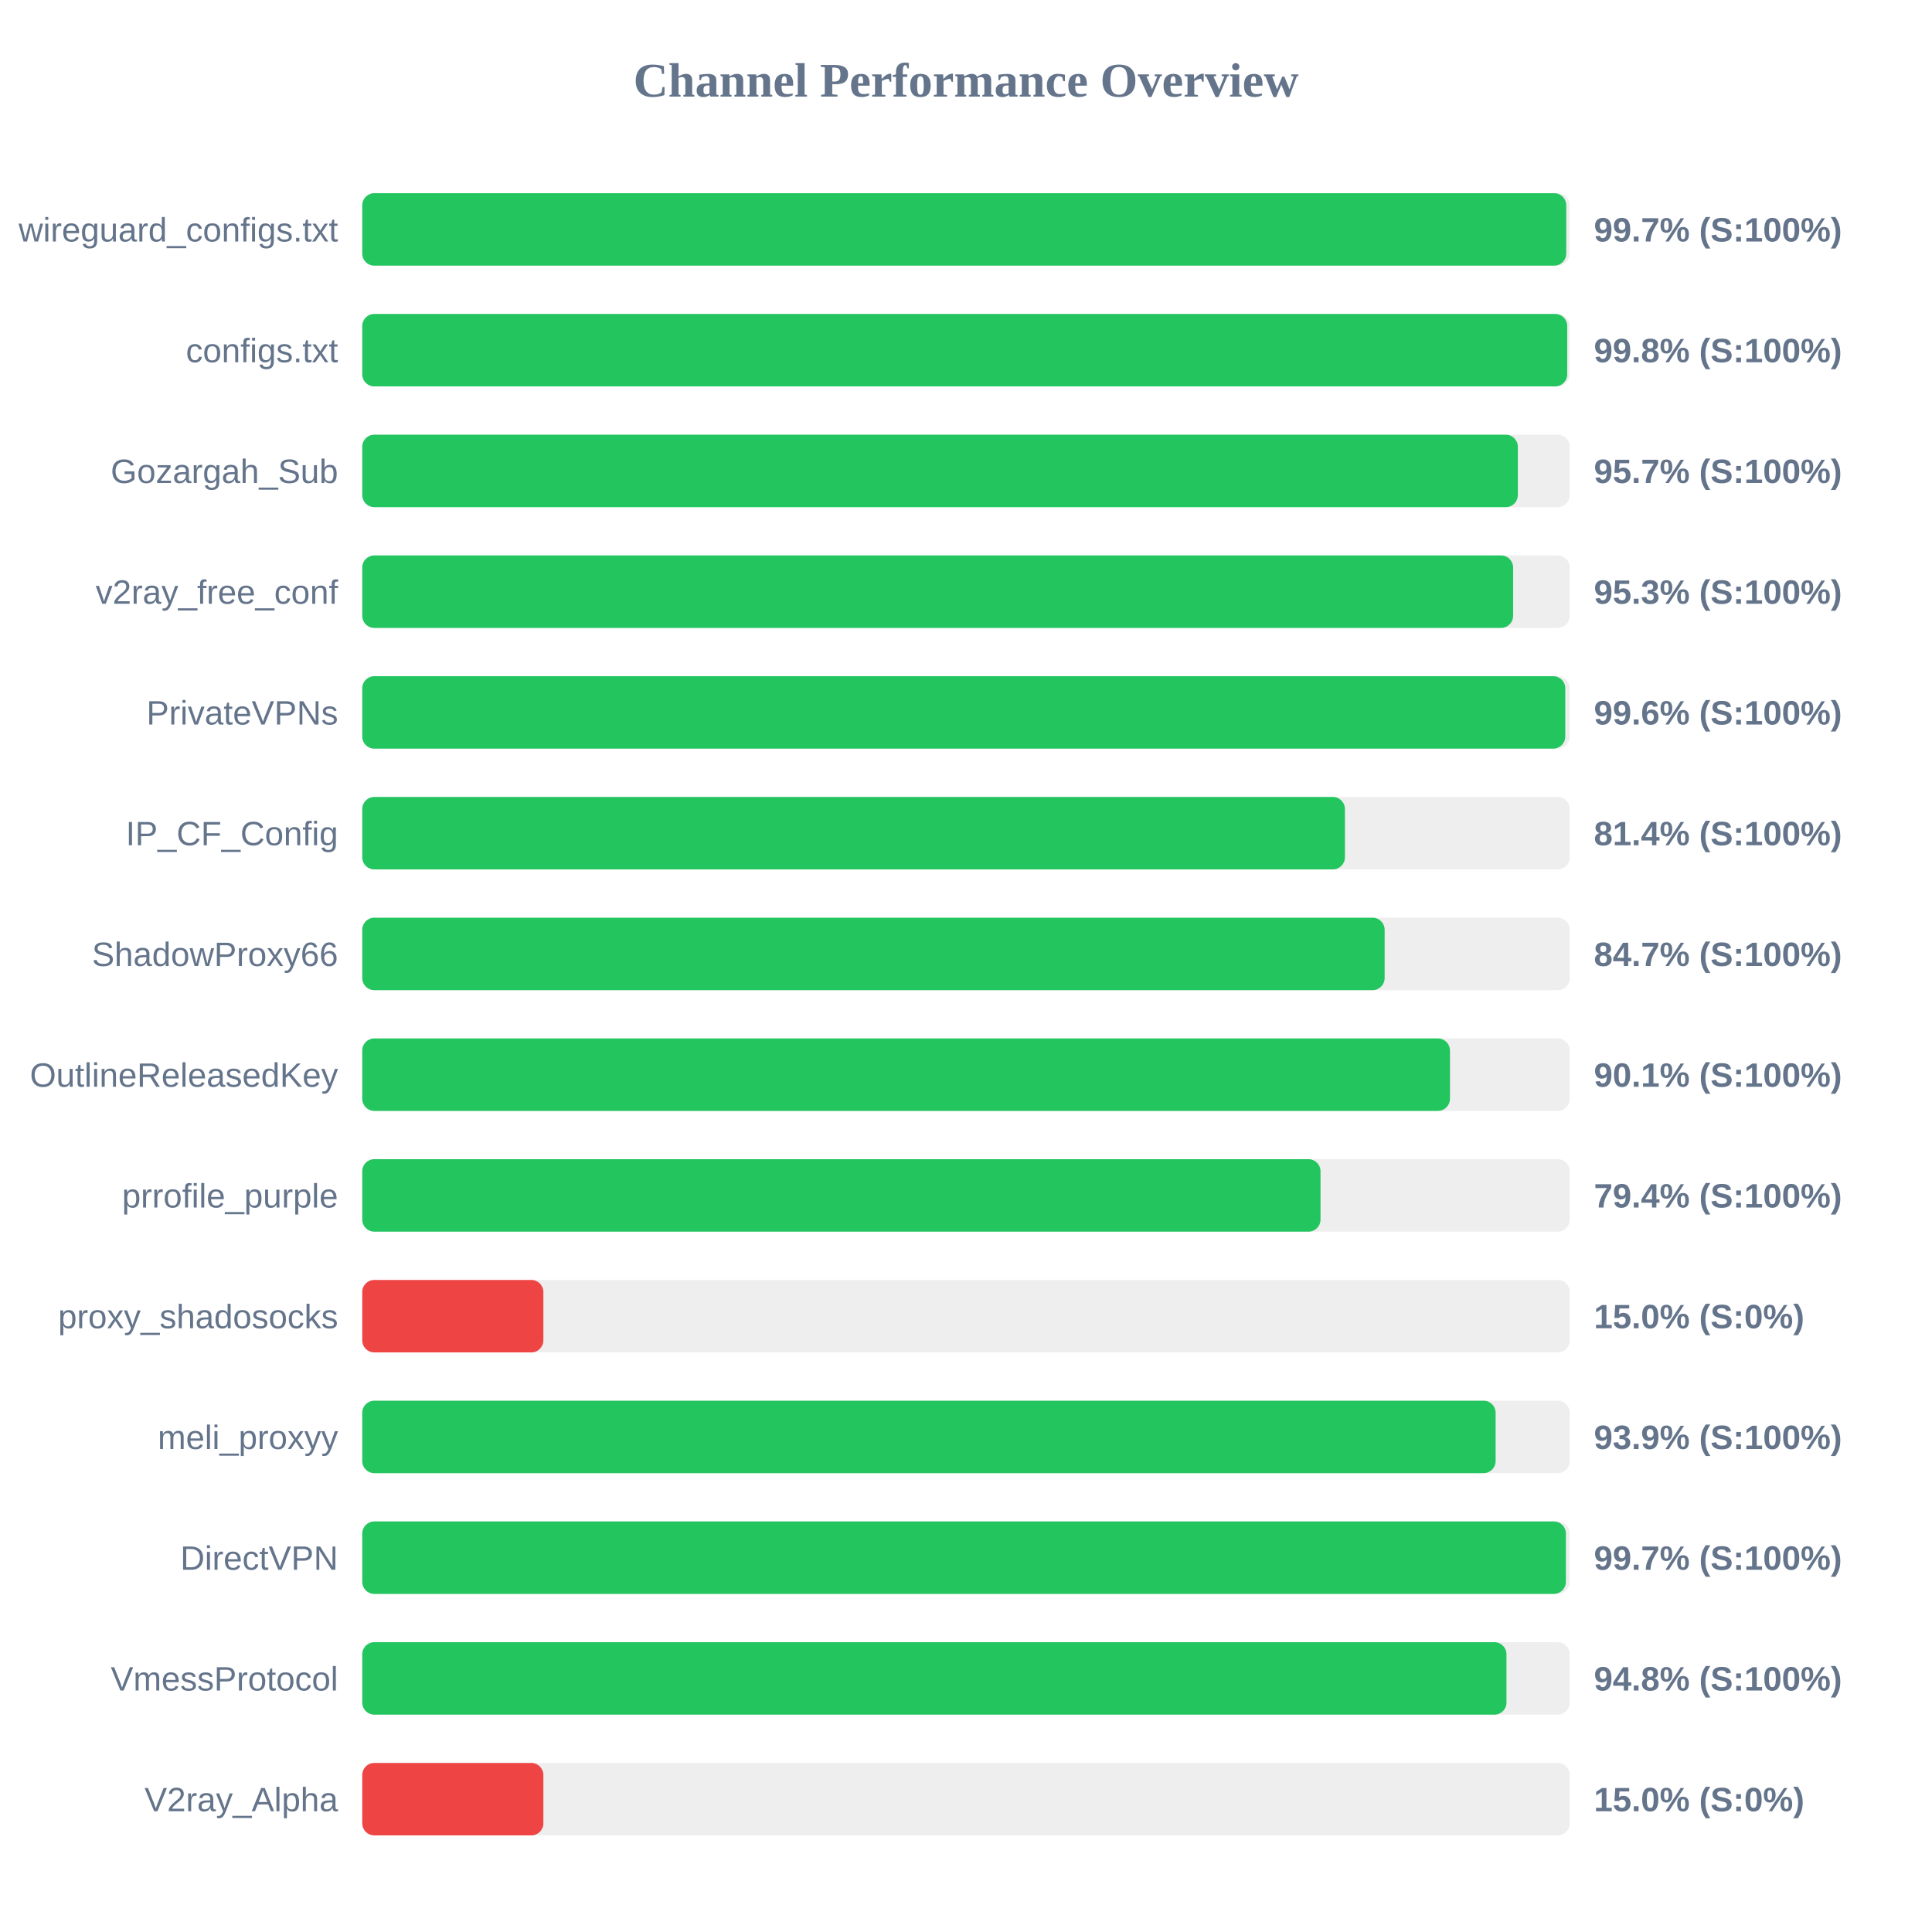
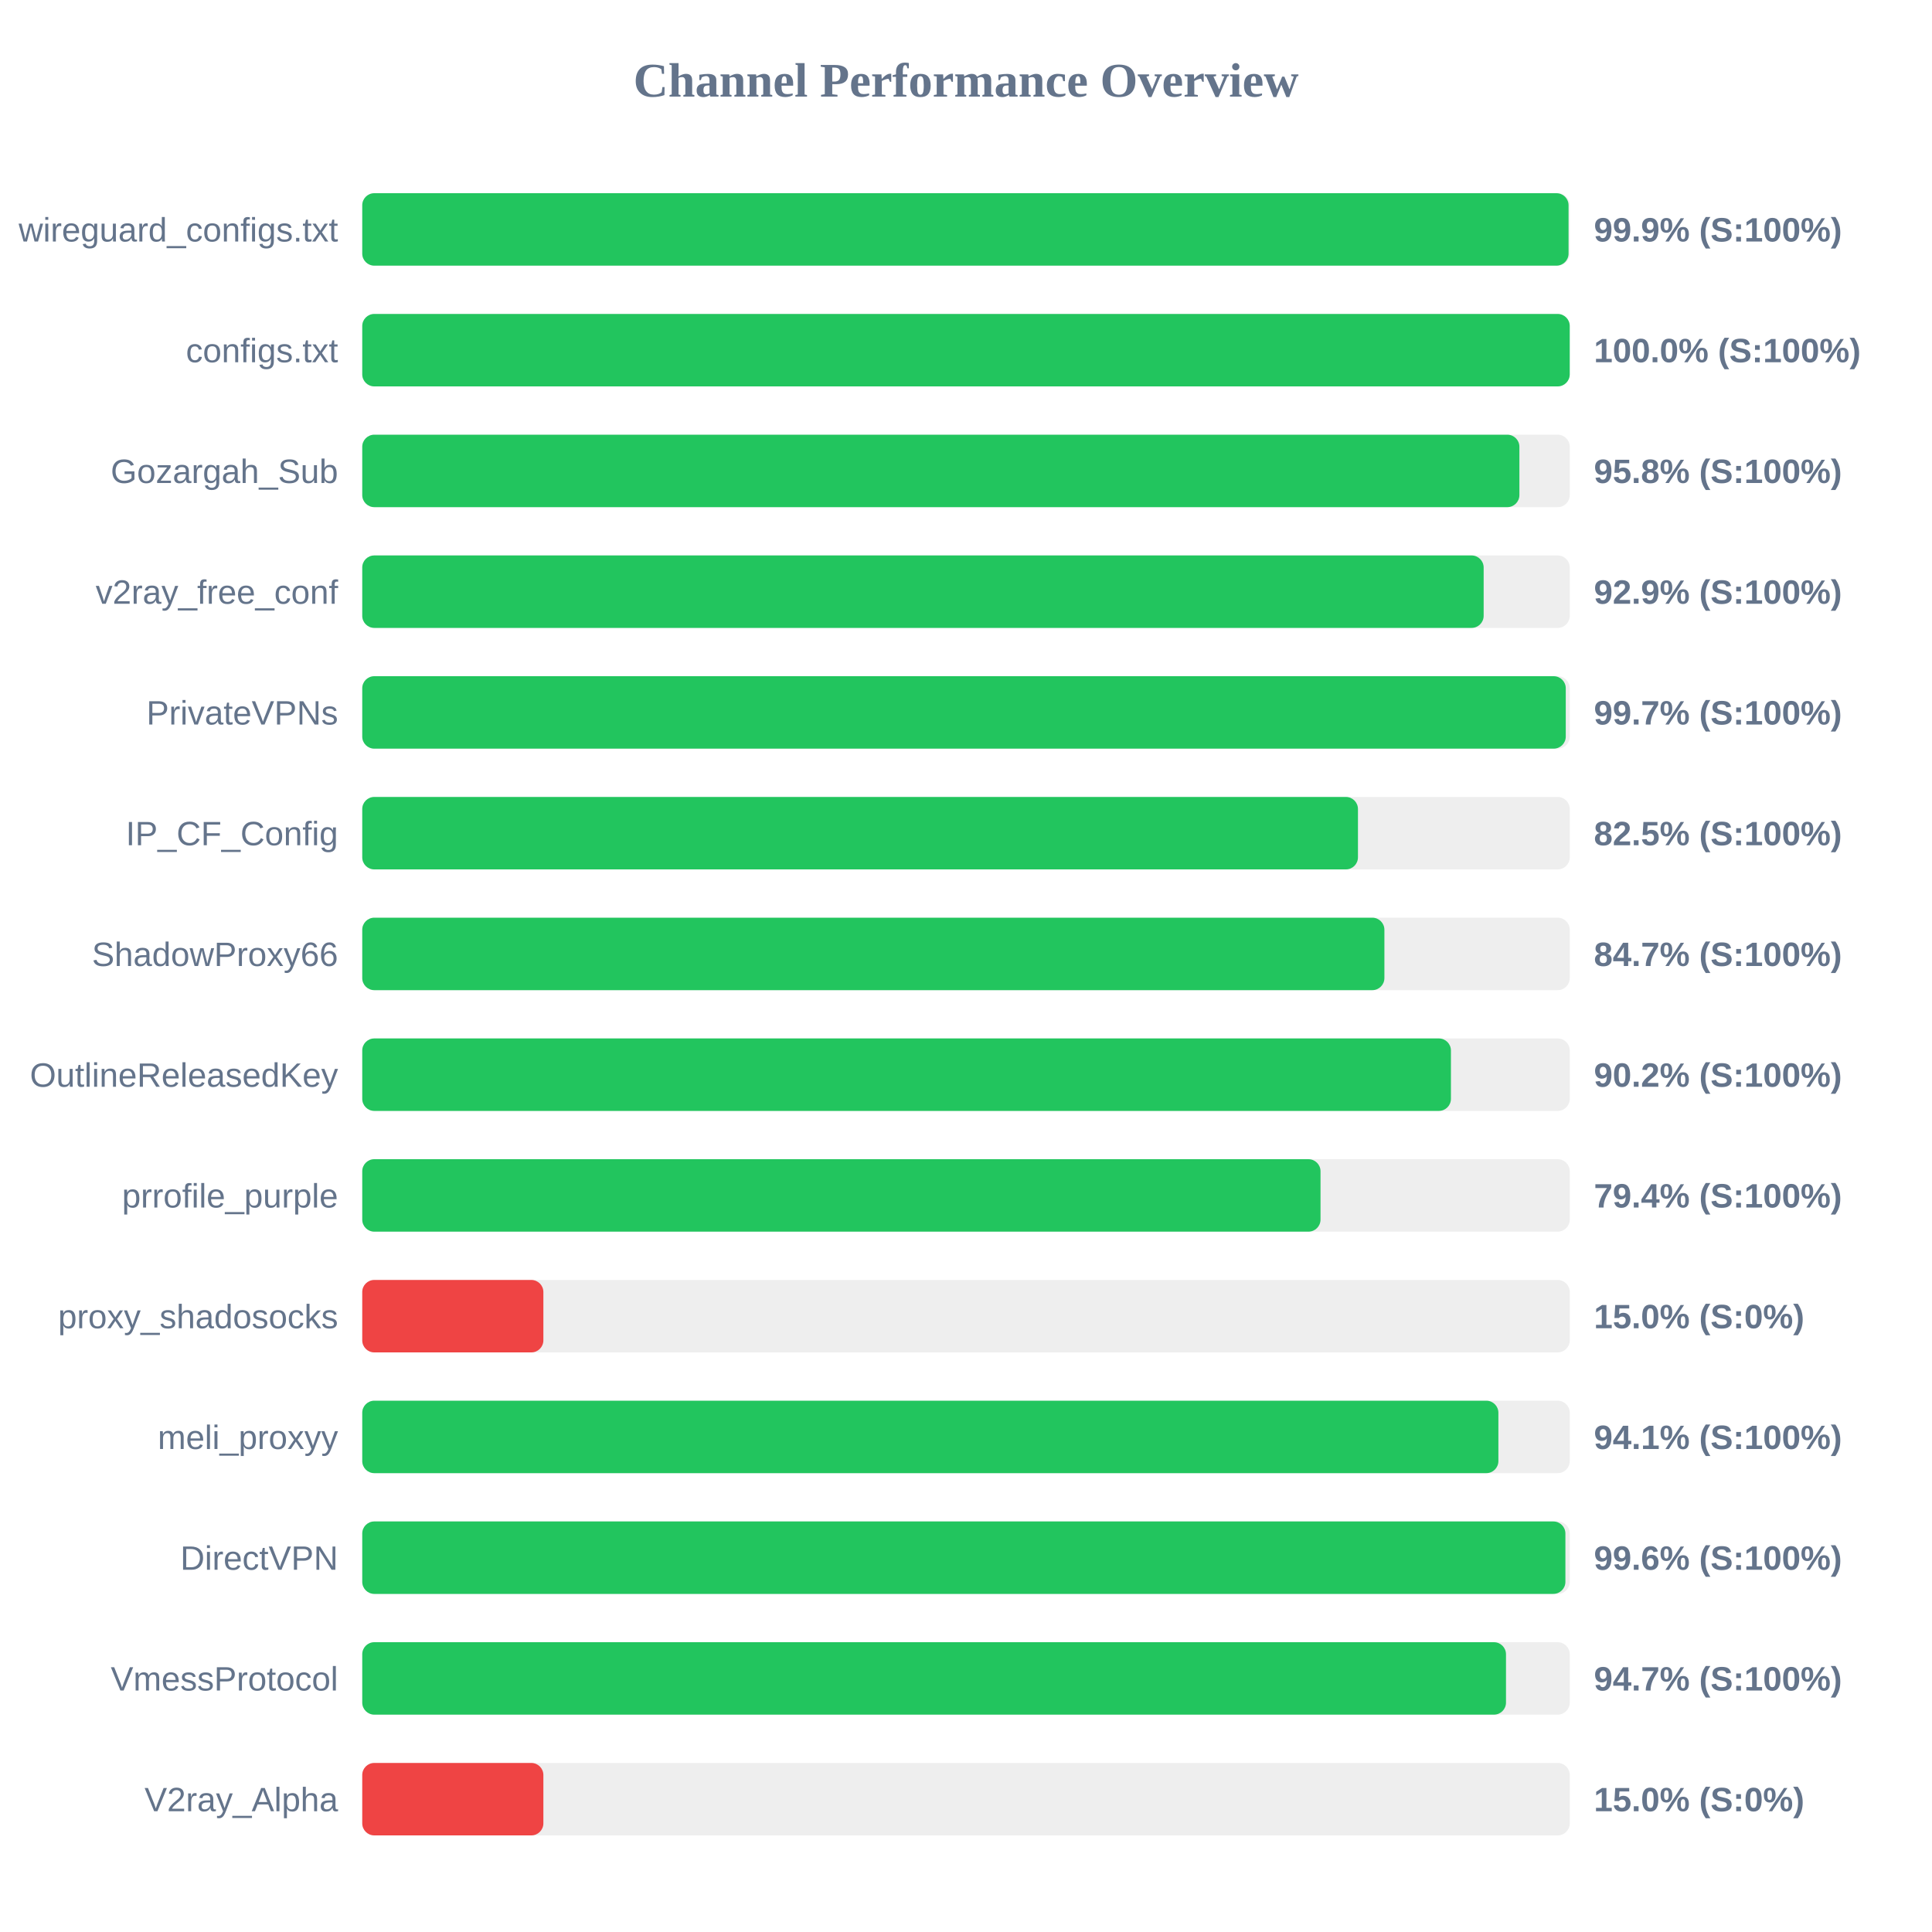
<svg xmlns="http://www.w3.org/2000/svg" width="800" height="800" version="1.1">
  <style>
        .row { font: 14px Arial; fill: #64748b; }
        .score { font: bold 14px Arial; fill: #64748b; }
    </style>
  <text x="400" y="40" text-anchor="middle" font-size="20px" font-weight="bold" fill="#64748b">Channel Performance Overview</text>
  <rect x="150" y="80" width="500" height="30" fill="#eee" rx="5" />
-   <rect x="150" y="80" width="498.55" height="30" fill="#22c55e" rx="5" />
+   <rect x="150" y="80" width="499.5" height="30" fill="#22c55e" rx="5" />
  <text x="140" y="100" text-anchor="end" class="row">wireguard_configs.txt</text>
-   <text x="660" y="100" text-anchor="start" class="score">99.7% (S:100%)</text>
+   <text x="660" y="100" text-anchor="start" class="score">99.9% (S:100%)</text>
  <rect x="150" y="130" width="500" height="30" fill="#eee" rx="5" />
-   <rect x="150" y="130" width="498.95" height="30" fill="#22c55e" rx="5" />
+   <rect x="150" y="130" width="500" height="30" fill="#22c55e" rx="5" />
  <text x="140" y="150" text-anchor="end" class="row">configs.txt</text>
-   <text x="660" y="150" text-anchor="start" class="score">99.8% (S:100%)</text>
+   <text x="660" y="150" text-anchor="start" class="score">100.0% (S:100%)</text>
  <rect x="150" y="180" width="500" height="30" fill="#eee" rx="5" />
-   <rect x="150" y="180" width="478.5" height="30" fill="#22c55e" rx="5" />
+   <rect x="150" y="180" width="479.15" height="30" fill="#22c55e" rx="5" />
  <text x="140" y="200" text-anchor="end" class="row">Gozargah_Sub</text>
-   <text x="660" y="200" text-anchor="start" class="score">95.7% (S:100%)</text>
+   <text x="660" y="200" text-anchor="start" class="score">95.8% (S:100%)</text>
  <rect x="150" y="230" width="500" height="30" fill="#eee" rx="5" />
-   <rect x="150" y="230" width="476.55" height="30" fill="#22c55e" rx="5" />
+   <rect x="150" y="230" width="464.35" height="30" fill="#22c55e" rx="5" />
  <text x="140" y="250" text-anchor="end" class="row">v2ray_free_conf</text>
-   <text x="660" y="250" text-anchor="start" class="score">95.3% (S:100%)</text>
+   <text x="660" y="250" text-anchor="start" class="score">92.9% (S:100%)</text>
  <rect x="150" y="280" width="500" height="30" fill="#eee" rx="5" />
-   <rect x="150" y="280" width="498.15" height="30" fill="#22c55e" rx="5" />
+   <rect x="150" y="280" width="498.35" height="30" fill="#22c55e" rx="5" />
  <text x="140" y="300" text-anchor="end" class="row">PrivateVPNs</text>
-   <text x="660" y="300" text-anchor="start" class="score">99.6% (S:100%)</text>
+   <text x="660" y="300" text-anchor="start" class="score">99.7% (S:100%)</text>
  <rect x="150" y="330" width="500" height="30" fill="#eee" rx="5" />
-   <rect x="150" y="330" width="406.9" height="30" fill="#22c55e" rx="5" />
+   <rect x="150" y="330" width="412.3" height="30" fill="#22c55e" rx="5" />
  <text x="140" y="350" text-anchor="end" class="row">IP_CF_Config</text>
-   <text x="660" y="350" text-anchor="start" class="score">81.4% (S:100%)</text>
+   <text x="660" y="350" text-anchor="start" class="score">82.5% (S:100%)</text>
  <rect x="150" y="380" width="500" height="30" fill="#eee" rx="5" />
-   <rect x="150" y="380" width="423.35" height="30" fill="#22c55e" rx="5" />
+   <rect x="150" y="380" width="423.25" height="30" fill="#22c55e" rx="5" />
  <text x="140" y="400" text-anchor="end" class="row">ShadowProxy66</text>
  <text x="660" y="400" text-anchor="start" class="score">84.7% (S:100%)</text>
  <rect x="150" y="430" width="500" height="30" fill="#eee" rx="5" />
-   <rect x="150" y="430" width="450.4" height="30" fill="#22c55e" rx="5" />
+   <rect x="150" y="430" width="450.8" height="30" fill="#22c55e" rx="5" />
  <text x="140" y="450" text-anchor="end" class="row">OutlineReleasedKey</text>
-   <text x="660" y="450" text-anchor="start" class="score">90.1% (S:100%)</text>
+   <text x="660" y="450" text-anchor="start" class="score">90.2% (S:100%)</text>
  <rect x="150" y="480" width="500" height="30" fill="#eee" rx="5" />
  <rect x="150" y="480" width="396.8" height="30" fill="#22c55e" rx="5" />
  <text x="140" y="500" text-anchor="end" class="row">prrofile_purple</text>
  <text x="660" y="500" text-anchor="start" class="score">79.4% (S:100%)</text>
  <rect x="150" y="530" width="500" height="30" fill="#eee" rx="5" />
  <rect x="150" y="530" width="75.0" height="30" fill="#ef4444" rx="5" />
  <text x="140" y="550" text-anchor="end" class="row">proxy_shadosocks</text>
  <text x="660" y="550" text-anchor="start" class="score">15.0% (S:0%)</text>
  <rect x="150" y="580" width="500" height="30" fill="#eee" rx="5" />
-   <rect x="150" y="580" width="469.3" height="30" fill="#22c55e" rx="5" />
+   <rect x="150" y="580" width="470.45" height="30" fill="#22c55e" rx="5" />
  <text x="140" y="600" text-anchor="end" class="row">meli_proxyy</text>
-   <text x="660" y="600" text-anchor="start" class="score">93.9% (S:100%)</text>
+   <text x="660" y="600" text-anchor="start" class="score">94.1% (S:100%)</text>
  <rect x="150" y="630" width="500" height="30" fill="#eee" rx="5" />
-   <rect x="150" y="630" width="498.4" height="30" fill="#22c55e" rx="5" />
+   <rect x="150" y="630" width="498.2" height="30" fill="#22c55e" rx="5" />
  <text x="140" y="650" text-anchor="end" class="row">DirectVPN</text>
-   <text x="660" y="650" text-anchor="start" class="score">99.7% (S:100%)</text>
+   <text x="660" y="650" text-anchor="start" class="score">99.6% (S:100%)</text>
  <rect x="150" y="680" width="500" height="30" fill="#eee" rx="5" />
-   <rect x="150" y="680" width="473.8" height="30" fill="#22c55e" rx="5" />
+   <rect x="150" y="680" width="473.6" height="30" fill="#22c55e" rx="5" />
  <text x="140" y="700" text-anchor="end" class="row">VmessProtocol</text>
-   <text x="660" y="700" text-anchor="start" class="score">94.8% (S:100%)</text>
+   <text x="660" y="700" text-anchor="start" class="score">94.7% (S:100%)</text>
  <rect x="150" y="730" width="500" height="30" fill="#eee" rx="5" />
  <rect x="150" y="730" width="75.0" height="30" fill="#ef4444" rx="5" />
  <text x="140" y="750" text-anchor="end" class="row">V2ray_Alpha</text>
  <text x="660" y="750" text-anchor="start" class="score">15.0% (S:0%)</text>
</svg>
